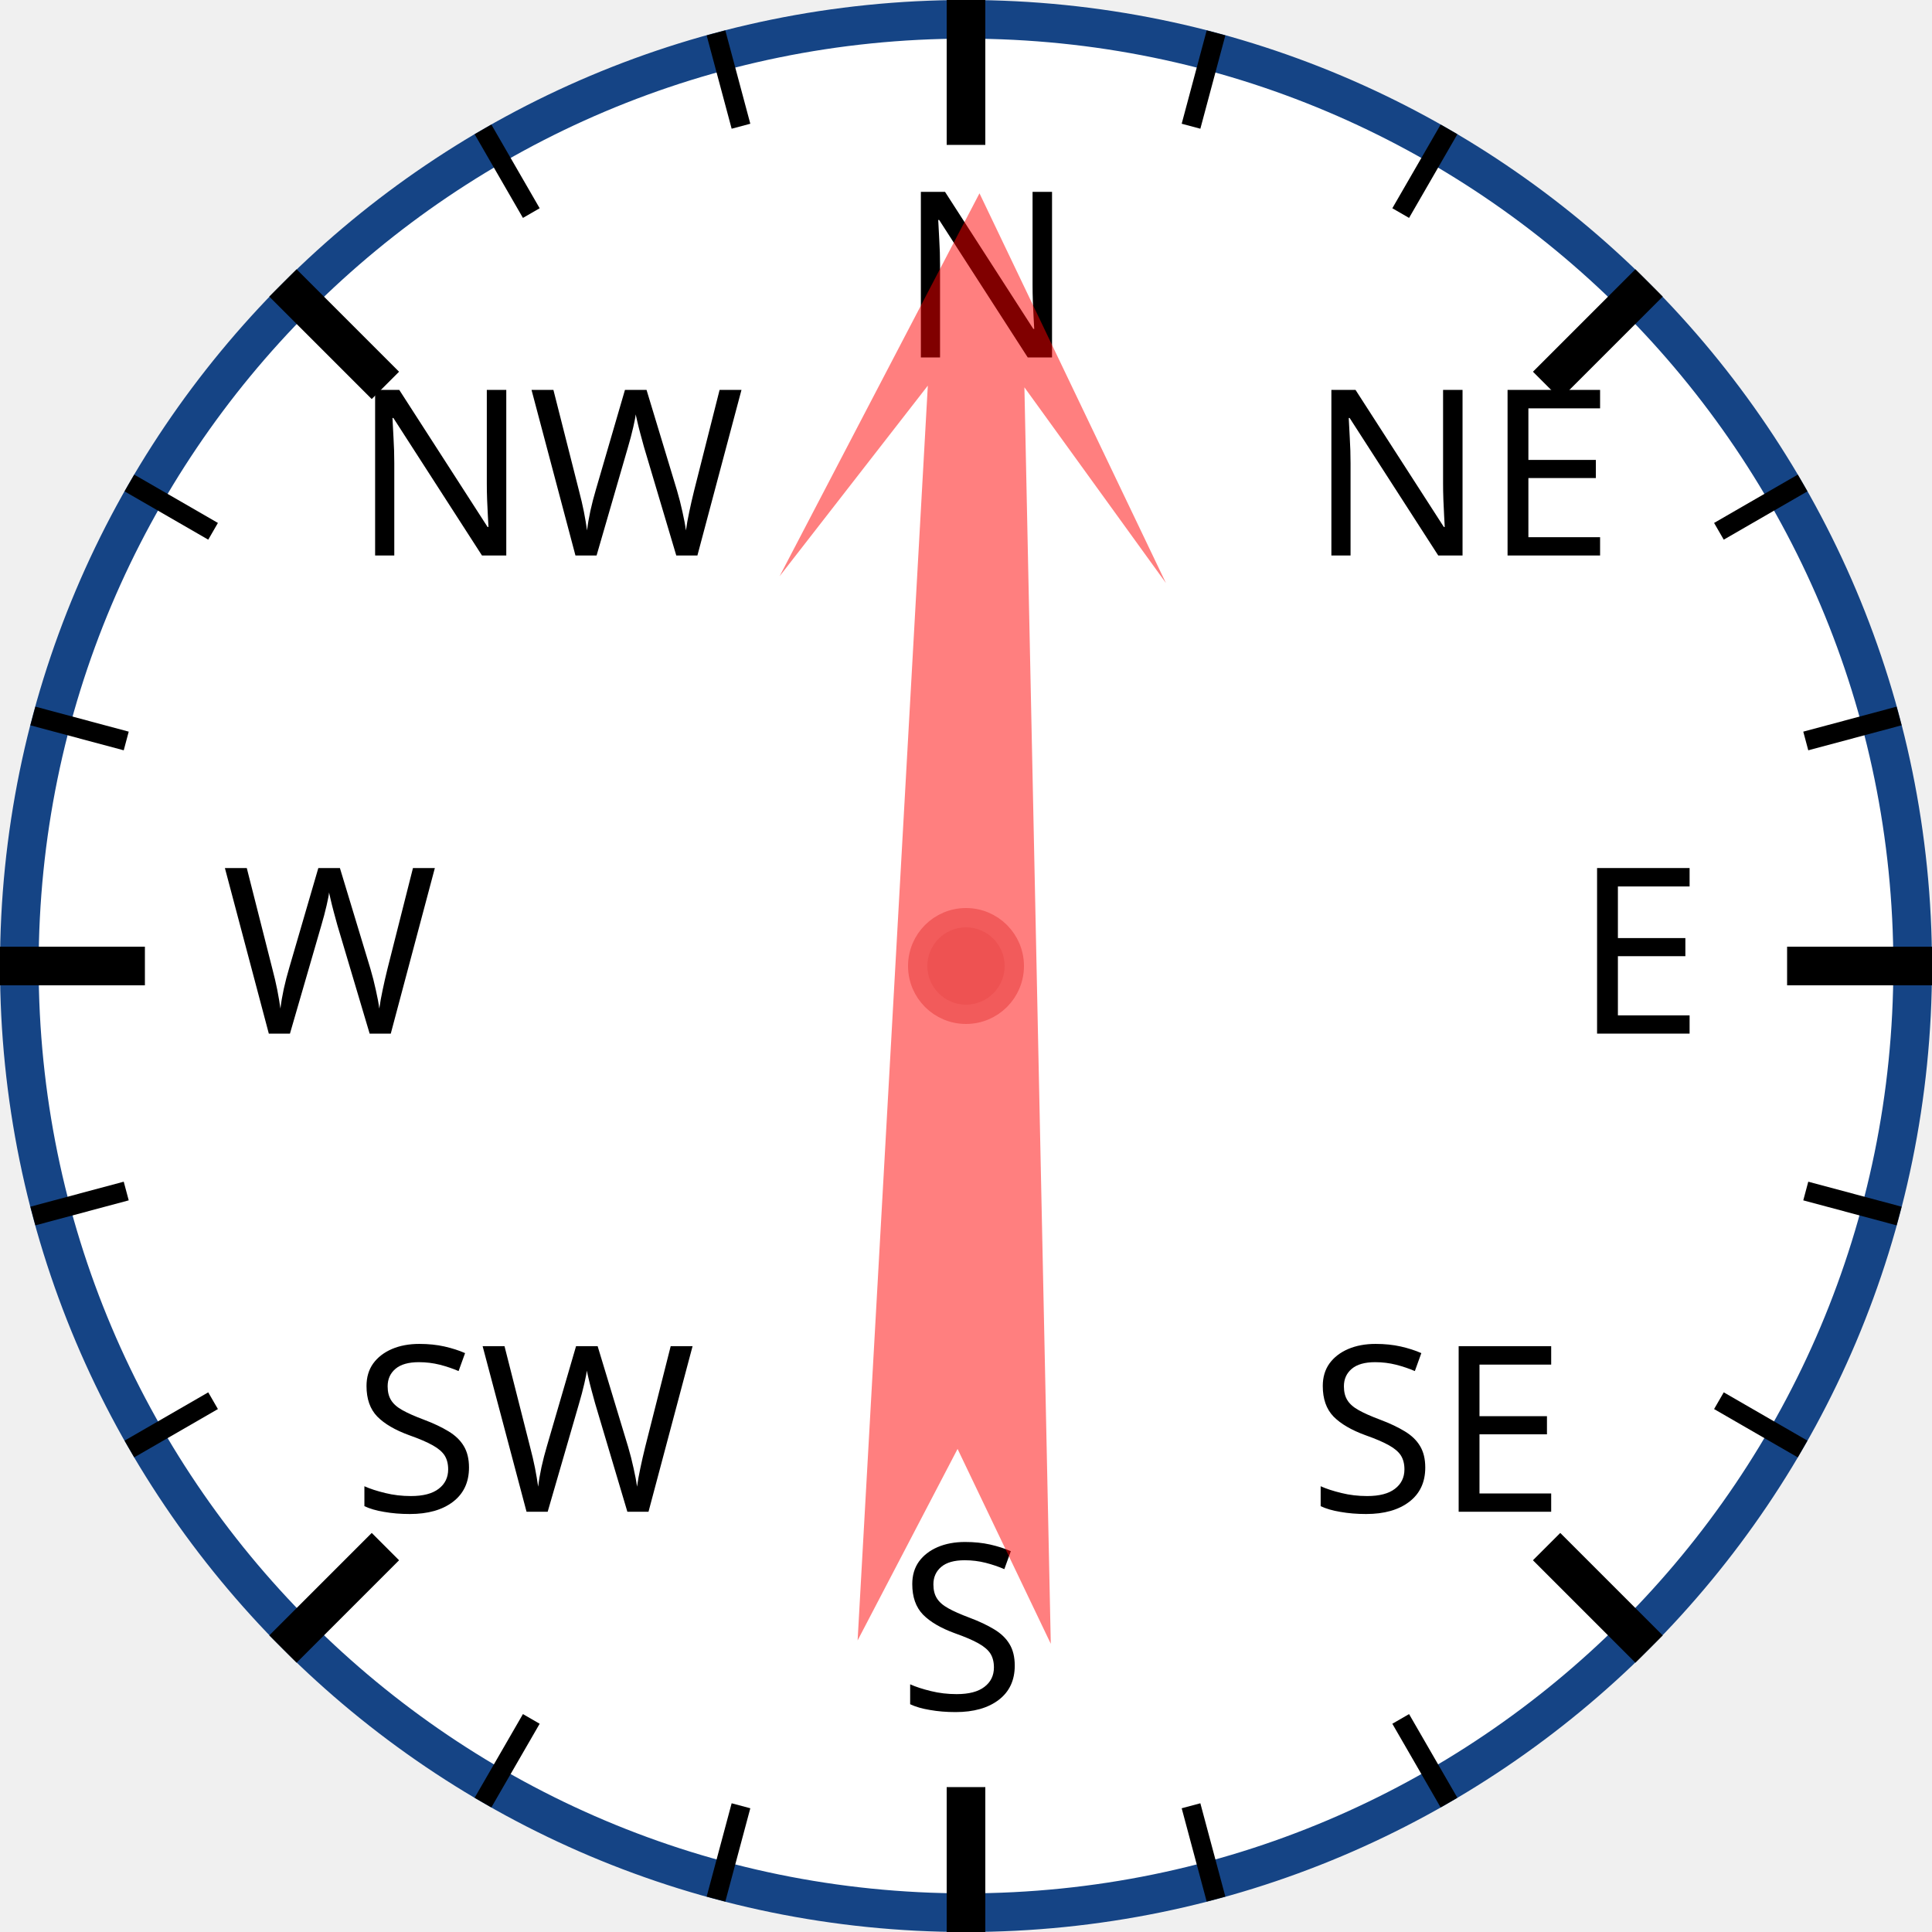
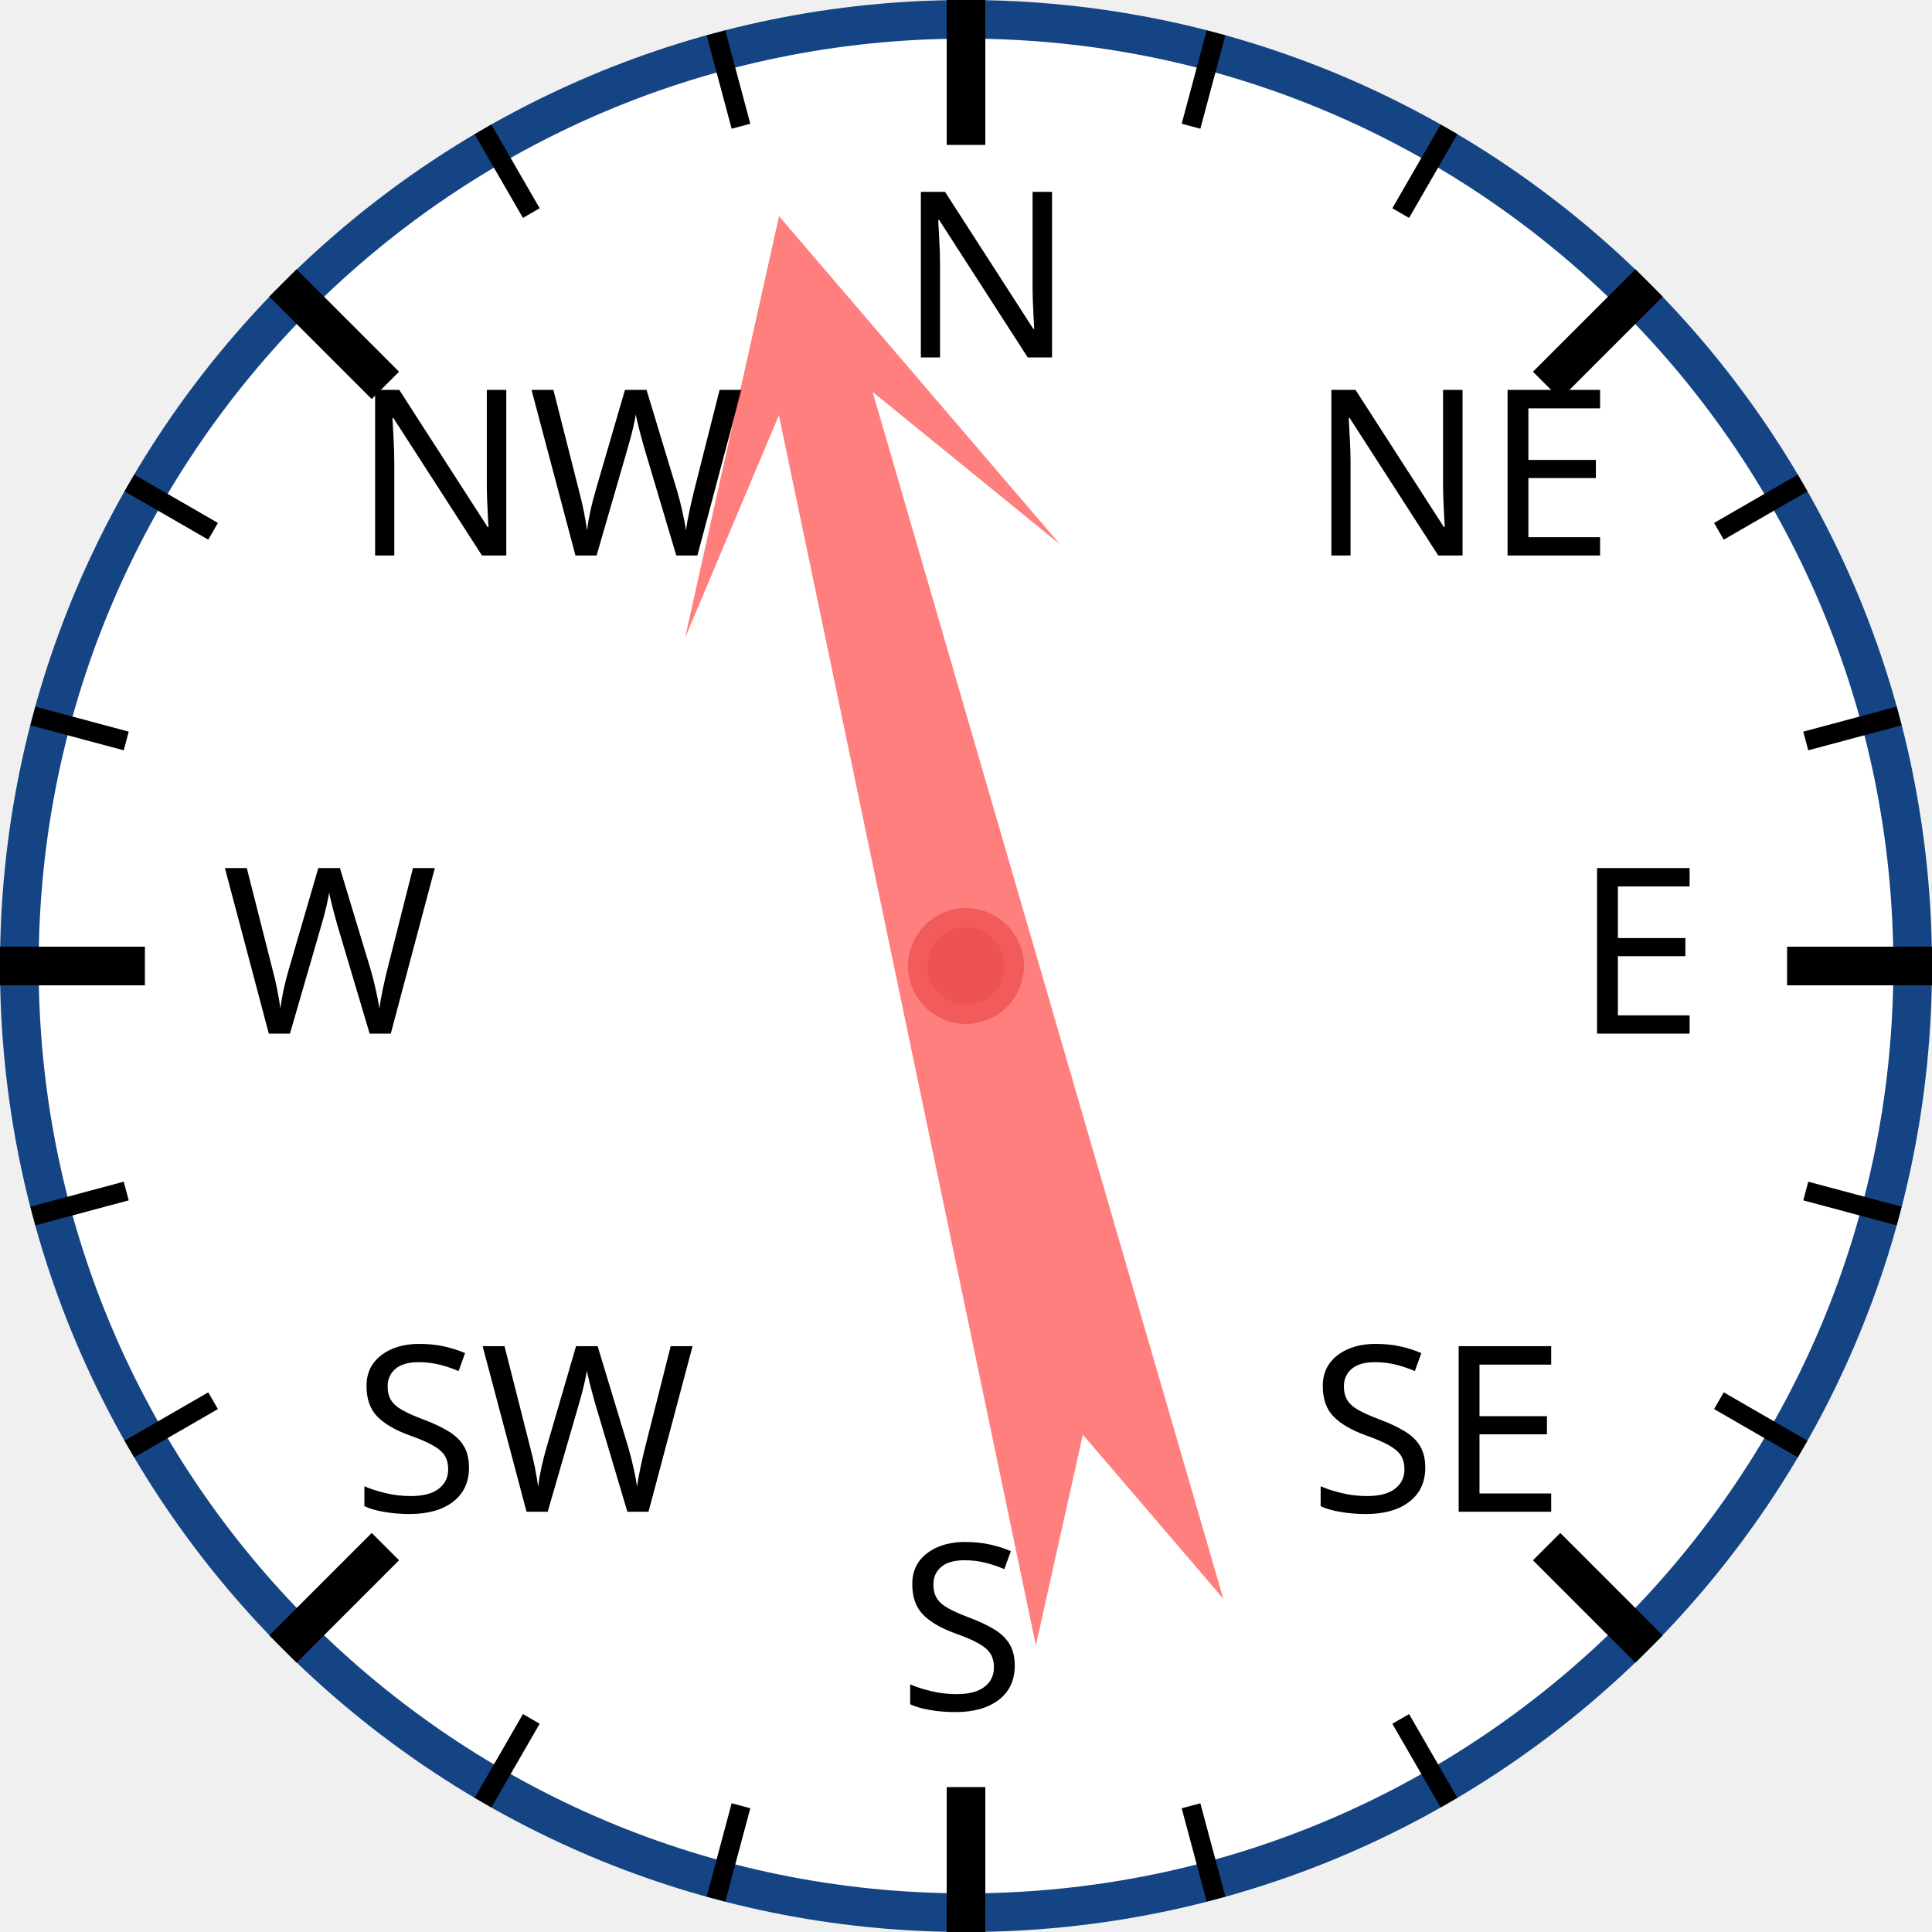
<svg xmlns="http://www.w3.org/2000/svg" width="120px" height="120px" viewBox="0 0 200 200">
  <circle cx="100" cy="100" r="98" style="fill: white; stroke: #154485; stroke-width: 4;" />
  <text x="93.0" y="37.0" style="font-family: sans-serif; font-size: 18pt;">N</text>
  <line x1="100.0" y1="0.0" x2="100.0" y2="15.0" style="stroke: black; stroke-width: 4;" />
  <line x1="74.118" y1="3.407" x2="76.706" y2="13.067" style="stroke: black; stroke-width: 2;" />
  <line x1="50" y1="13.397" x2="55" y2="22.058" style="stroke: black; stroke-width: 2;" />
  <text x="36.503" y="57.503" style="font-family: sans-serif; font-size: 18pt;">NW</text>
  <line x1="29.289" y1="29.289" x2="39.896" y2="39.896" style="stroke: black; stroke-width: 4;" />
  <line x1="13.397" y1="50" x2="22.058" y2="55" style="stroke: black; stroke-width: 2;" />
  <line x1="3.407" y1="74.118" x2="13.067" y2="76.706" style="stroke: black; stroke-width: 2;" />
  <text x="23.0" y="107.0" style="font-family: sans-serif; font-size: 18pt;">W</text>
  <line x1="0.0" y1="100.0" x2="15.0" y2="100.0" style="stroke: black; stroke-width: 4;" />
  <line x1="3.407" y1="125.882" x2="13.067" y2="123.294" style="stroke: black; stroke-width: 2;" />
  <line x1="13.397" y1="150" x2="22.058" y2="145" style="stroke: black; stroke-width: 2;" />
  <text x="36.503" y="156.497" style="font-family: sans-serif; font-size: 18pt;">SW</text>
  <line x1="29.289" y1="170.711" x2="39.896" y2="160.104" style="stroke: black; stroke-width: 4;" />
  <line x1="50" y1="186.603" x2="55" y2="177.942" style="stroke: black; stroke-width: 2;" />
  <line x1="74.118" y1="196.593" x2="76.706" y2="186.933" style="stroke: black; stroke-width: 2;" />
  <text x="93" y="177.0" style="font-family: sans-serif; font-size: 18pt;">S</text>
  <line x1="100" y1="200.0" x2="100" y2="185.0" style="stroke: black; stroke-width: 4;" />
  <line x1="125.882" y1="196.593" x2="123.294" y2="186.933" style="stroke: black; stroke-width: 2;" />
  <line x1="150.0" y1="186.603" x2="145.0" y2="177.942" style="stroke: black; stroke-width: 2;" />
  <text x="135.497" y="156.497" style="font-family: sans-serif; font-size: 18pt;">SE</text>
  <line x1="170.711" y1="170.711" x2="160.104" y2="160.104" style="stroke: black; stroke-width: 4;" />
  <line x1="186.603" y1="150" x2="177.942" y2="145" style="stroke: black; stroke-width: 2;" />
  <line x1="196.593" y1="125.882" x2="186.933" y2="123.294" style="stroke: black; stroke-width: 2;" />
  <text x="163.0" y="107" style="font-family: sans-serif; font-size: 18pt;">E</text>
  <line x1="200.0" y1="100" x2="185.0" y2="100" style="stroke: black; stroke-width: 4;" />
  <line x1="196.593" y1="74.118" x2="186.933" y2="76.706" style="stroke: black; stroke-width: 2;" />
  <line x1="186.603" y1="50" x2="177.942" y2="55" style="stroke: black; stroke-width: 2;" />
  <text x="135.497" y="57.503" style="font-family: sans-serif; font-size: 18pt;">NE</text>
  <line x1="170.711" y1="29.289" x2="160.104" y2="39.896" style="stroke: black; stroke-width: 4;" />
  <line x1="150" y1="13.397" x2="145" y2="22.058" style="stroke: black; stroke-width: 2;" />
  <line x1="125.882" y1="3.407" x2="123.294" y2="13.067" style="stroke: black; stroke-width: 2;" />
-   <polygon points="100 20 120 60 105 40 110 170 100 150 90 170 95 40 80 60" style="fill: red; fill-opacity: 0.5;" transform="rotate(1,100,100)" />
+   <polygon points="100 20 120 60 105 40 110 170 100 150 90 170 95 40 80 60" style="fill: red; fill-opacity: 0.5;" transform="rotate(346,100,100)" />
  <circle cx="100" cy="100" r="5" style="fill: #EE5252; stroke: #F25B5B; stroke-width: 2;" />
</svg>
